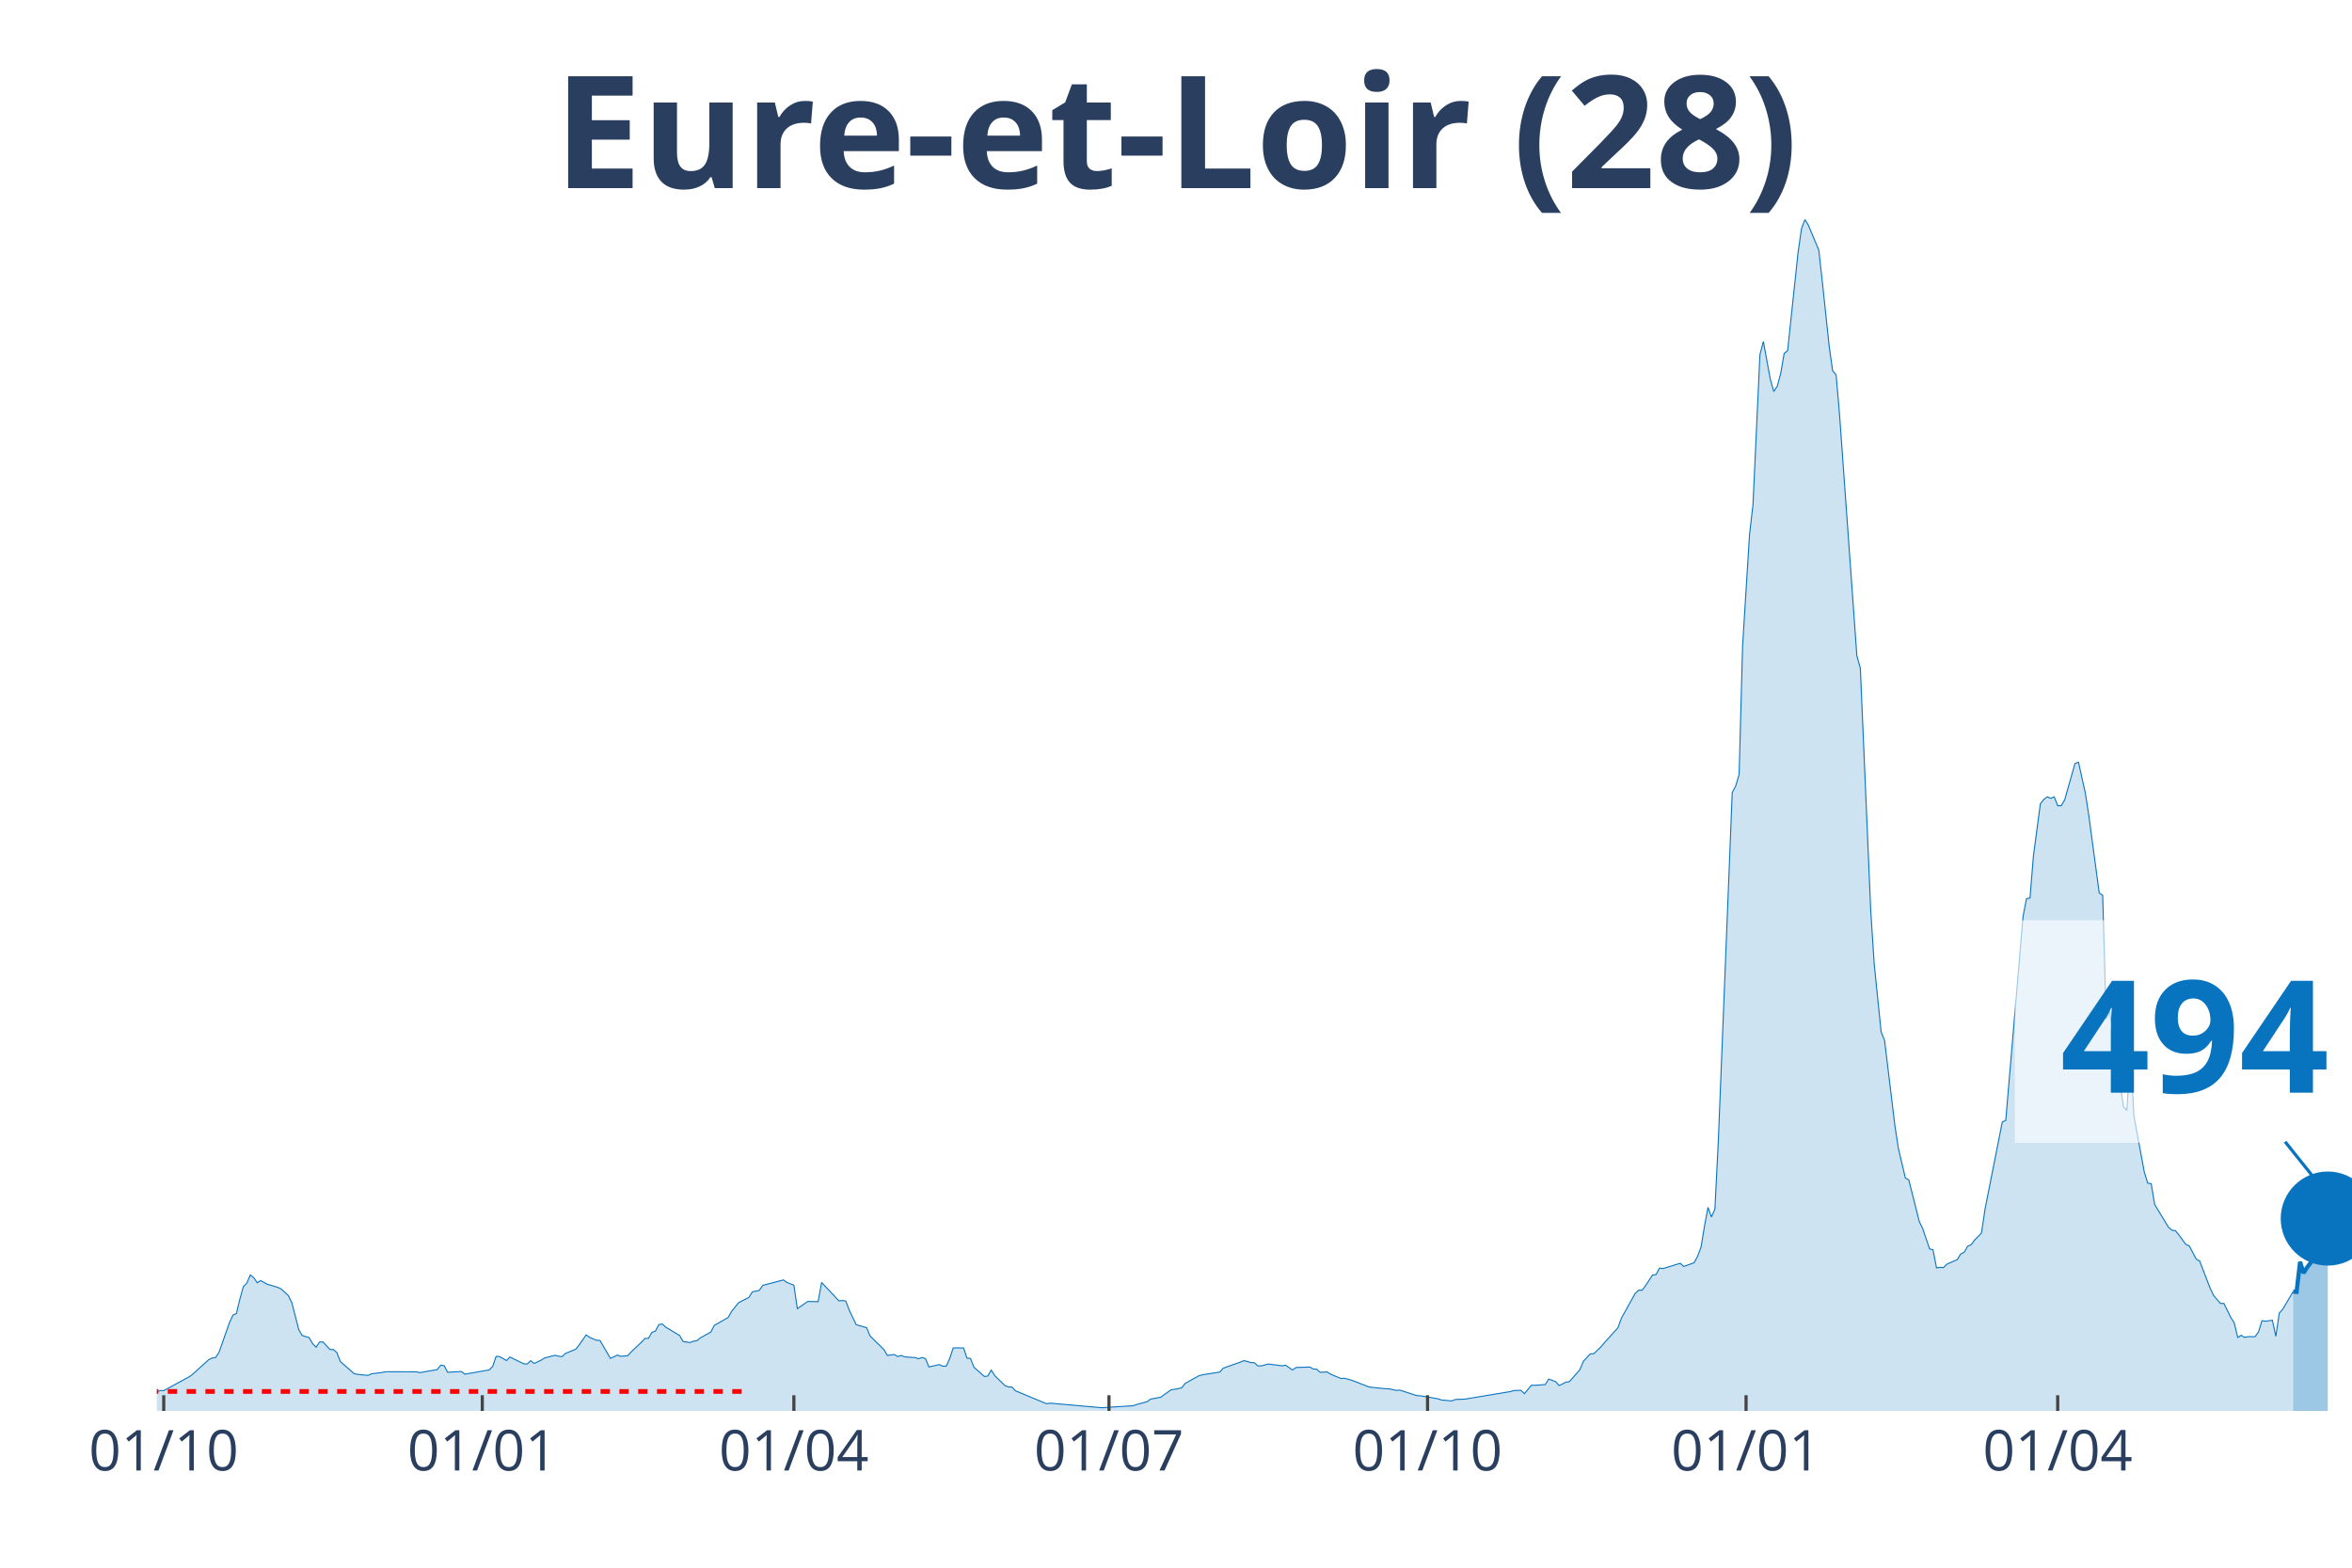
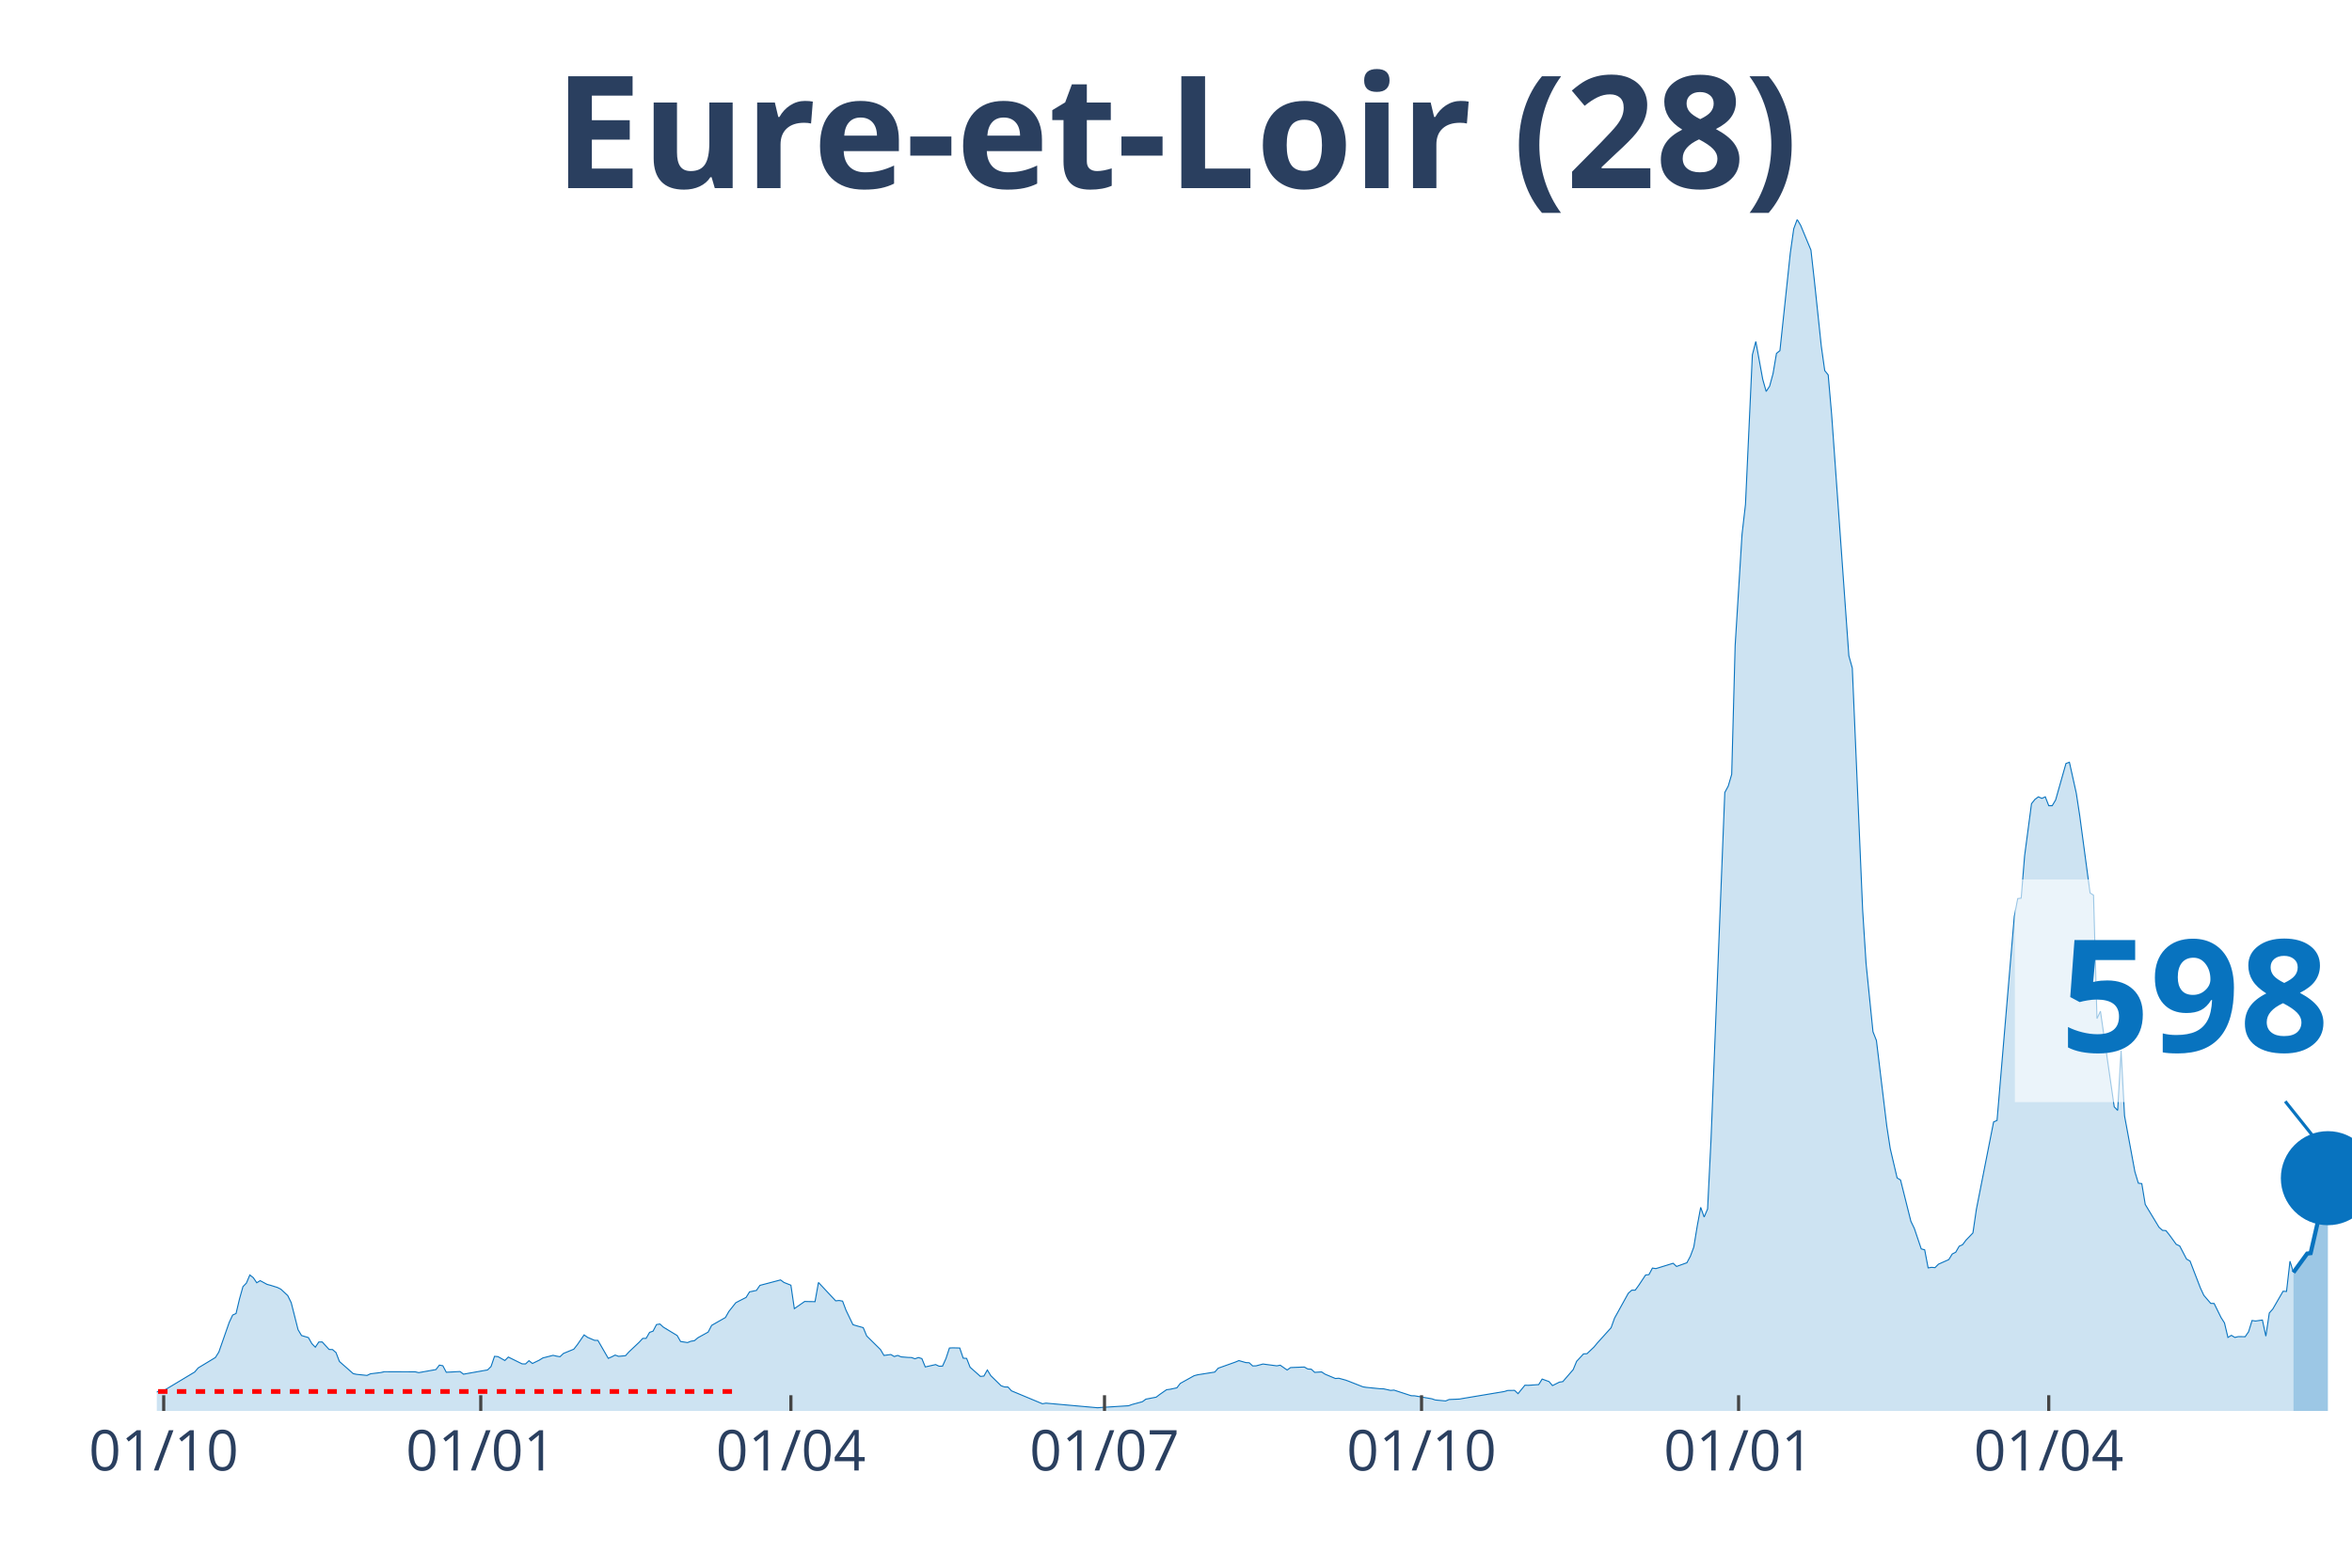
<svg xmlns="http://www.w3.org/2000/svg" class="main-svg" width="1125" height="750" style="" viewBox="0 0 750 500">
  <rect x="0" y="0" width="750" height="500" style="fill: rgb(0, 0, 0); fill-opacity: 0;" />
-   <defs id="defs-50f00b">
+   <defs id="defs-d5e495">
    <g class="clips">
-       <clipPath id="clip50f00bxyplot" class="plotclip">
+       <clipPath id="clipd5e495xyplot" class="plotclip">
        <rect width="700" height="380" />
      </clipPath>
-       <clipPath class="axesclip" id="clip50f00bx">
+       <clipPath class="axesclip" id="clipd5e495x">
        <rect x="50" y="0" width="700" height="500" />
      </clipPath>
-       <clipPath class="axesclip" id="clip50f00by">
+       <clipPath class="axesclip" id="clipd5e495y">
        <rect x="0" y="70" width="750" height="380" />
      </clipPath>
-       <clipPath class="axesclip" id="clip50f00bxy">
+       <clipPath class="axesclip" id="clipd5e495xy">
        <rect x="50" y="70" width="700" height="380" />
      </clipPath>
    </g>
    <g class="gradients" />
  </defs>
  <g class="bglayer">
    <rect class="bg" x="50" y="70" width="700" height="380" style="fill: rgb(0, 0, 0); fill-opacity: 0; stroke-width: 0;" />
  </g>
  <g class="layer-below">
    <g class="imagelayer" />
    <g class="shapelayer" />
  </g>
  <g class="cartesianlayer">
    <g class="subplot xy">
      <g class="layer-subplot">
        <g class="shapelayer" />
        <g class="imagelayer" />
      </g>
      <g class="gridlayer">
        <g class="x">
-           <path class="xgrid crisp" transform="translate(52.21,0)" d="M0,70v380" style="stroke: rgb(255, 255, 255); stroke-opacity: 1; stroke-width: 1px;" />
-           <path class="xgrid crisp" transform="translate(153.79,0)" d="M0,70v380" style="stroke: rgb(255, 255, 255); stroke-opacity: 1; stroke-width: 1px;" />
-           <path class="xgrid crisp" transform="translate(253.15,0)" d="M0,70v380" style="stroke: rgb(255, 255, 255); stroke-opacity: 1; stroke-width: 1px;" />
-           <path class="xgrid crisp" transform="translate(353.63,0)" d="M0,70v380" style="stroke: rgb(255, 255, 255); stroke-opacity: 1; stroke-width: 1px;" />
-           <path class="xgrid crisp" transform="translate(455.21,0)" d="M0,70v380" style="stroke: rgb(255, 255, 255); stroke-opacity: 1; stroke-width: 1px;" />
-           <path class="xgrid crisp" transform="translate(556.78,0)" d="M0,70v380" style="stroke: rgb(255, 255, 255); stroke-opacity: 1; stroke-width: 1px;" />
-           <path class="xgrid crisp" transform="translate(656.15,0)" d="M0,70v380" style="stroke: rgb(255, 255, 255); stroke-opacity: 1; stroke-width: 1px;" />
+           <path class="xgrid crisp" transform="translate(52.2,0)" d="M0,70v380" style="stroke: rgb(255, 255, 255); stroke-opacity: 1; stroke-width: 1px;" />
+           <path class="xgrid crisp" transform="translate(153.3,0)" d="M0,70v380" style="stroke: rgb(255, 255, 255); stroke-opacity: 1; stroke-width: 1px;" />
+           <path class="xgrid crisp" transform="translate(252.2,0)" d="M0,70v380" style="stroke: rgb(255, 255, 255); stroke-opacity: 1; stroke-width: 1px;" />
+           <path class="xgrid crisp" transform="translate(352.2,0)" d="M0,70v380" style="stroke: rgb(255, 255, 255); stroke-opacity: 1; stroke-width: 1px;" />
+           <path class="xgrid crisp" transform="translate(453.3,0)" d="M0,70v380" style="stroke: rgb(255, 255, 255); stroke-opacity: 1; stroke-width: 1px;" />
+           <path class="xgrid crisp" transform="translate(554.4,0)" d="M0,70v380" style="stroke: rgb(255, 255, 255); stroke-opacity: 1; stroke-width: 1px;" />
+           <path class="xgrid crisp" transform="translate(653.3,0)" d="M0,70v380" style="stroke: rgb(255, 255, 255); stroke-opacity: 1; stroke-width: 1px;" />
        </g>
        <g class="y" />
      </g>
      <g class="zerolinelayer" />
      <path class="xlines-below" />
      <path class="ylines-below" />
      <g class="overlines-below" />
      <g class="xaxislayer-below" />
      <g class="yaxislayer-below" />
      <g class="overaxes-below" />
-       <g class="plot" transform="translate(50, 70)" clip-path="url('#clip50f00bxyplot')">
+       <g class="plot" transform="translate(50, 70)" clip-path="url('#clipd5e495xyplot')">
        <g class="scatterlayer mlayer">
-           <g class="trace scatter trace6d14e9" style="stroke-miterlimit: 2;">
+           <g class="trace scatter trace658413" style="stroke-miterlimit: 2;">
            <g class="fills">
              <g>
-                 <path class="js-fill" d="M681.23,380L-150.16,380L-150.16,379.13L-118.14,379.65L-117.03,379.8L-87.22,379.86L-86.12,379.88L-69.56,379.31L-68.45,379.28L-56.31,378.38L-55.21,377.89L-30.91,375.64L-29.81,375.38L-27.6,374.69L-26.5,373.36L-19.87,373.42L-18.77,374.51L-16.56,373.82L-15.46,373.85L-7.73,373.45L-6.62,373.65L-2.21,373.91L-1.1,374.4L1.1,373.5L2.21,373.53L9.94,369.32L11.04,368.65L16.56,363.66L17.67,363.11L18.77,362.97L19.87,361.23L23.19,351.79L24.29,349.43L25.39,348.93L26.5,344.29L27.6,340.36L28.71,339.23L29.81,336.64L30.91,337.5L32.02,339.12L33.12,338.45L35.33,339.64L36.44,339.93L38.64,340.62L39.75,341.17L41.96,343.22L43.06,345.47L45.27,354.1L46.37,355.95L48.58,356.61L49.68,358.55L50.79,359.67L51.89,358.03L53,358L54.1,359.21L55.21,360.4L56.31,360.43L57.41,361.38L58.52,364.24L62.93,368.11L64.04,368.34L67.35,368.68L68.45,368.16L71.77,367.76L72.87,367.5L82.81,367.53L83.91,367.79L89.43,366.81L90.54,365.39L91.64,365.59L92.74,367.67L97.16,367.44L98.26,368.28L105.99,366.92L107.1,365.82L108.2,362.59L109.31,362.68L111.51,363.92L112.62,362.82L117.03,364.99L118.14,365.02L119.24,363.98L120.35,364.87L122.56,363.8L123.66,363.11L126.97,362.27L128.08,362.53L129.18,362.71L130.28,361.67L133.6,360.31L134.7,358.92L136.91,355.75L138.01,356.53L140.22,357.48L141.32,357.51L144.64,363.23L145.74,362.76L146.85,362.19L147.95,362.59L150.16,362.39L151.26,361.18L154.57,358.06L155.68,356.87L156.78,356.85L157.89,354.94L158.99,354.56L160.09,352.46L161.2,352.28L162.3,353.29L166.72,355.95L167.82,357.86L170.03,358.2L171.14,357.77L172.24,357.6L173.34,356.67L176.66,354.85L177.76,352.72L182.18,350.21L183.28,348.27L185.49,345.5L186.59,344.92L188.8,343.8L189.91,342.03L192.11,341.57L193.22,339.96L199.84,338.22L200.95,339.03L203.15,339.9L204.26,347.38L207.57,345.09L208.68,345.12L210.88,345.15L211.99,339.03L217.51,344.89L218.61,344.78L219.72,344.98L220.82,347.9L223.03,352.49L224.13,352.83L226.34,353.44L227.44,356.09L231.86,360.43L232.97,362.3L235.17,362.01L236.28,362.65L237.38,362.3L238.49,362.76L240.69,362.94L241.8,362.97L242.9,363.37L244.01,362.97L245.11,363.31L246.21,365.97L249.53,365.22L250.63,365.74L251.74,365.71L252.84,363.28L253.94,359.93L255.05,359.88L257.26,359.93L258.36,363.17L259.46,363.25L260.57,366.06L263.88,369L264.98,368.88L266.09,366.95L267.19,368.74L270.5,371.97L271.61,372.35L272.71,372.38L273.82,373.59L283.75,377.72L284.86,377.52L301.42,378.99L302.52,378.9L311.36,378.35L312.46,377.95L315.77,377.06L316.88,376.25L320.19,375.61L321.29,374.77L323.5,373.24L324.61,373.1L326.81,372.64L327.92,371.22L332.33,368.77L333.44,368.48L338.96,367.61L340.06,366.37L345.58,364.41L346.69,363.95L348.9,364.58L350,364.64L351.1,365.65L352.21,365.62L354.42,365.04L355.52,365.19L358.83,365.62L359.94,365.42L362.15,366.95L363.25,366.17L367.67,366L368.77,366.63L369.87,366.69L370.98,367.7L373.19,367.56L374.29,368.28L377.6,369.66L378.71,369.58L380.91,370.18L382.02,370.59L386.44,372.32L387.54,372.49L391.96,372.93L393.06,372.96L395.27,373.45L396.37,373.36L401.89,375.15L403,375.18L408.52,376.13L409.62,376.51L412.93,376.82L414.04,376.36L417.35,376.22L418.45,376.02L431.7,373.82L432.81,373.48L435.02,373.45L436.12,374.49L438.33,371.8L439.43,371.83L442.74,371.6L443.85,369.84L446.06,370.65L447.16,371.92L449.37,370.82L450.47,370.65L453.79,366.83L454.89,364.18L457.1,361.81L458.2,361.75L460.41,359.67L461.51,358.35L465.93,353.47L467.03,350.41L471.45,342.47L472.56,341.49L473.66,341.49L474.76,339.98L476.97,336.66L478.08,336.52L479.18,334.44L480.28,334.61L485.8,332.91L486.91,333.92L490.22,332.74L491.32,330.69L492.43,327.74L493.53,321.02L494.64,315.07L495.74,318.16L496.85,315.59L497.95,293.53L502.37,182.75L503.47,180.7L504.57,176.95L505.68,135.92L507.89,100.47L508.99,90.91L511.2,43.16L512.3,38.92L514.51,50.96L515.62,54.85L516.72,53.18L517.82,49.17L518.93,42.7L520.03,41.83L523.34,10.74L524.45,2.97L525.55,0L526.66,1.85L529.97,9.76L531.07,19.57L533.28,40.39L534.38,48.21L535.49,49.57L536.59,62.22L542.11,139.16L543.22,143.08L546.53,220.29L547.63,237.32L549.84,259.06L550.95,261.86L554.26,289.14L555.36,296.3L557.57,305.69L558.68,306.35L561.99,319.52L563.09,321.8L565.3,328.32L566.4,328.61L567.51,334.38L568.61,334.21L569.72,334.3L570.82,333.2L574.13,331.73L575.24,329.94L576.34,329.39L577.44,327.48L578.55,326.99L579.65,325.52L581.86,323.24L582.97,315.7L588.49,287.84L589.59,287.35L595.11,222.28L596.21,216.59L597.32,216.45L598.42,202.96L600.63,186.33L601.74,184.95L602.84,184.14L603.94,184.63L605.05,184.14L606.15,186.97L607.26,186.97L608.36,185.15L611.67,173.51L612.78,173.11L614.98,183.01L616.09,190.23L619.4,214.8L620.5,215.52L621.61,254.87L622.71,252.51L627.13,283.02L628.23,284.15L629.34,265.12L630.44,285.88L633.75,303.72L634.86,307.36L635.96,307.5L637.07,314.15L641.48,321.42L642.59,322.4L643.69,322.49L644.79,323.85L647,326.88L648.11,327.37L650.32,331.58L651.42,332.19L654.73,340.76L655.84,343.13L658.04,345.7L659.15,345.73L661.36,350.21L662.46,351.94L663.56,356.56L664.67,355.89L665.77,356.56L666.88,356.3L669.09,356.33L670.19,354.8L671.29,351.22L672.4,351.39L674.61,351.07L675.71,356.21L676.81,348.82L677.92,347.55L681.23,341.95" style="fill: rgb(8, 115, 191); fill-opacity: 0.2; stroke-width: 0;" />
+                 <path class="js-fill" d="M681.32,380L-149.45,380L-149.45,379.13L-117.58,379.65L-116.48,379.8L-86.81,379.86L-85.71,379.88L-69.23,379.31L-68.13,379.28L-56.04,378.38L-54.95,377.89L-30.77,375.64L-29.67,375.38L-27.47,374.69L-26.37,373.36L-19.78,373.42L-18.68,374.51L-16.48,373.82L-15.38,373.85L-7.69,373.45L-6.59,373.65L-2.2,373.91L-1.1,374.4L1.1,373.5L2.2,373.53L12.09,367.59L13.19,366.29L18.68,362.97L19.78,361.23L23.08,351.79L24.18,349.43L25.27,348.93L26.37,344.29L27.47,340.36L28.57,339.23L29.67,336.64L30.77,337.5L31.87,339.12L32.97,338.45L35.16,339.64L36.26,339.93L38.46,340.62L39.56,341.17L41.76,343.22L42.86,345.47L45.05,354.1L46.15,355.95L48.35,356.61L49.45,358.55L50.55,359.67L51.65,358.03L52.75,358L53.85,359.21L54.95,360.4L56.04,360.43L57.14,361.38L58.24,364.24L62.64,368.11L63.74,368.34L67.03,368.68L68.13,368.16L71.43,367.76L72.53,367.5L82.42,367.53L83.52,367.79L89.01,366.81L90.11,365.39L91.21,365.59L92.31,367.67L96.7,367.44L97.8,368.28L105.49,366.92L106.59,365.82L107.69,362.59L108.79,362.68L110.99,363.92L112.09,362.82L116.48,364.99L117.58,365.02L118.68,363.98L119.78,364.87L121.98,363.8L123.08,363.11L126.37,362.27L127.47,362.53L128.57,362.71L129.67,361.67L132.97,360.31L134.07,358.92L136.26,355.75L137.36,356.53L139.56,357.48L140.66,357.51L143.96,363.23L145.05,362.76L146.15,362.19L147.25,362.59L149.45,362.39L150.55,361.18L153.85,358.06L154.95,356.87L156.04,356.85L157.14,354.94L158.24,354.56L159.34,352.46L160.44,352.28L161.54,353.29L165.93,355.95L167.03,357.86L169.23,358.2L170.33,357.77L171.43,357.6L172.53,356.67L175.82,354.85L176.92,352.72L181.32,350.21L182.42,348.27L184.62,345.5L185.71,344.92L187.91,343.8L189.01,342.03L191.21,341.57L192.31,339.96L198.9,338.22L200,339.03L202.2,339.9L203.3,347.38L206.59,345.09L207.69,345.12L209.89,345.15L210.99,339.03L216.48,344.89L217.58,344.78L218.68,344.98L219.78,347.9L221.98,352.49L223.08,352.83L225.27,353.44L226.37,356.09L230.77,360.43L231.87,362.3L234.07,362.01L235.16,362.65L236.26,362.3L237.36,362.76L239.56,362.94L240.66,362.97L241.76,363.37L242.86,362.97L243.96,363.31L245.05,365.97L248.35,365.22L249.45,365.74L250.55,365.71L251.65,363.28L252.75,359.93L253.85,359.88L256.04,359.93L257.14,363.17L258.24,363.25L259.34,366.06L262.64,369L263.74,368.88L264.84,366.95L265.93,368.74L269.23,371.97L270.33,372.35L271.43,372.38L272.53,373.59L282.42,377.72L283.52,377.52L300,378.99L301.1,378.9L309.89,378.35L310.99,377.95L314.29,377.06L315.38,376.25L318.68,375.61L319.78,374.77L321.98,373.24L323.08,373.1L325.27,372.64L326.37,371.22L330.77,368.77L331.87,368.48L337.36,367.61L338.46,366.37L343.96,364.41L345.05,363.95L347.25,364.58L348.35,364.64L349.45,365.65L350.55,365.62L352.75,365.04L353.85,365.19L357.14,365.62L358.24,365.42L360.44,366.95L361.54,366.17L365.93,366L367.03,366.63L368.13,366.69L369.23,367.7L371.43,367.56L372.53,368.28L375.82,369.66L376.92,369.58L379.12,370.18L380.22,370.59L384.62,372.32L385.71,372.49L390.11,372.93L391.21,372.96L393.41,373.45L394.51,373.36L400,375.15L401.1,375.18L406.59,376.13L407.69,376.51L410.99,376.82L412.09,376.36L415.38,376.22L416.48,376.02L429.67,373.82L430.77,373.48L432.97,373.45L434.07,374.49L436.26,371.8L437.36,371.83L440.66,371.6L441.76,369.84L443.96,370.65L445.05,371.92L447.25,370.82L448.35,370.65L451.65,366.83L452.75,364.18L454.95,361.81L456.04,361.75L458.24,359.67L459.34,358.35L463.74,353.47L464.84,350.41L469.23,342.47L470.33,341.49L471.43,341.49L472.53,339.98L474.73,336.66L475.82,336.52L476.92,334.44L478.02,334.61L483.52,332.91L484.62,333.92L487.91,332.74L489.01,330.69L490.11,327.74L491.21,321.02L492.31,315.07L493.41,318.16L494.51,315.59L495.6,293.53L500,182.75L501.1,180.7L502.2,176.95L503.3,135.92L505.49,100.47L506.59,90.91L508.79,43.16L509.89,38.92L512.09,50.96L513.19,54.85L514.29,53.18L515.38,49.17L516.48,42.7L517.58,41.83L520.88,10.74L521.98,2.97L523.08,0L524.18,1.85L527.47,9.76L528.57,19.57L530.77,40.39L531.87,48.21L532.97,49.57L534.07,62.22L539.56,139.16L540.66,143.08L543.96,220.29L545.05,237.32L547.25,259.06L548.35,261.86L551.65,289.14L552.75,296.3L554.95,305.69L556.04,306.35L559.34,319.52L560.44,321.8L562.64,328.32L563.74,328.61L564.84,334.38L565.93,334.21L567.03,334.3L568.13,333.2L571.43,331.73L572.53,329.94L573.63,329.39L574.73,327.48L575.82,326.99L576.92,325.52L579.12,323.24L580.22,315.7L585.71,287.84L586.81,287.35L592.31,222.28L593.41,216.59L594.51,216.45L595.6,202.96L597.8,186.33L598.9,184.95L600,184.14L601.1,184.63L602.2,184.14L603.3,186.97L604.4,186.97L605.49,185.15L608.79,173.51L609.89,173.11L612.09,183.01L613.19,190.23L616.48,214.8L617.58,215.52L618.68,254.87L619.78,252.51L624.18,283.02L625.27,284.15L626.37,265.12L627.47,285.88L630.77,303.72L631.87,307.36L632.97,307.5L634.07,314.15L638.46,321.42L639.56,322.4L640.66,322.49L641.76,323.85L643.96,326.88L645.05,327.37L647.25,331.58L648.35,332.19L651.65,340.76L652.75,343.13L654.95,345.7L656.04,345.73L658.24,350.21L659.34,351.94L660.44,356.56L661.54,355.89L662.64,356.56L663.74,356.3L665.93,356.33L667.03,354.74L668.13,351.16L669.23,351.33L671.43,351.01L672.53,356.15L673.63,348.76L674.73,347.52L678.02,341.83L679.12,341.89L680.22,332.25L681.32,335.83" style="fill: rgb(8, 115, 191); fill-opacity: 0.2; stroke-width: 0;" />
              </g>
            </g>
            <g class="errorbars" />
            <g class="lines">
-               <path class="js-line" d="M-150.16,379.13L-118.14,379.65L-117.03,379.8L-87.22,379.86L-86.12,379.88L-69.56,379.31L-68.45,379.28L-56.31,378.38L-55.21,377.89L-30.91,375.64L-29.81,375.38L-27.6,374.69L-26.5,373.36L-19.87,373.42L-18.77,374.51L-16.56,373.82L-15.46,373.85L-7.73,373.45L-6.62,373.65L-2.21,373.91L-1.1,374.4L1.1,373.5L2.21,373.53L9.94,369.32L11.04,368.65L16.56,363.66L17.67,363.11L18.77,362.97L19.87,361.23L23.19,351.79L24.29,349.43L25.39,348.93L26.5,344.29L27.6,340.36L28.71,339.23L29.81,336.64L30.91,337.5L32.02,339.12L33.12,338.45L35.33,339.64L36.44,339.93L38.64,340.62L39.75,341.17L41.96,343.22L43.06,345.47L45.27,354.1L46.37,355.95L48.58,356.61L49.68,358.55L50.79,359.67L51.89,358.03L53,358L54.1,359.21L55.21,360.4L56.31,360.43L57.41,361.38L58.52,364.24L62.93,368.11L64.04,368.34L67.35,368.68L68.45,368.16L71.77,367.76L72.87,367.5L82.81,367.53L83.91,367.79L89.43,366.81L90.54,365.39L91.64,365.59L92.74,367.67L97.16,367.44L98.26,368.28L105.99,366.92L107.1,365.82L108.2,362.59L109.31,362.68L111.51,363.92L112.62,362.82L117.03,364.99L118.14,365.02L119.24,363.98L120.35,364.87L122.56,363.8L123.66,363.11L126.97,362.27L128.08,362.53L129.18,362.71L130.28,361.67L133.6,360.31L134.7,358.92L136.91,355.75L138.01,356.53L140.22,357.48L141.32,357.51L144.64,363.23L145.74,362.76L146.85,362.19L147.95,362.59L150.16,362.39L151.26,361.18L154.57,358.06L155.68,356.87L156.78,356.85L157.89,354.94L158.99,354.56L160.09,352.46L161.2,352.28L162.3,353.29L166.72,355.95L167.82,357.86L170.03,358.2L171.14,357.77L172.24,357.6L173.34,356.67L176.66,354.85L177.76,352.72L182.18,350.21L183.28,348.27L185.49,345.5L186.59,344.92L188.8,343.8L189.91,342.03L192.11,341.57L193.22,339.96L199.84,338.22L200.95,339.03L203.15,339.9L204.26,347.38L207.57,345.09L208.68,345.12L210.88,345.15L211.99,339.03L217.51,344.89L218.61,344.78L219.72,344.98L220.82,347.9L223.03,352.49L224.13,352.83L226.34,353.44L227.44,356.09L231.86,360.43L232.97,362.3L235.17,362.01L236.28,362.65L237.38,362.3L238.49,362.76L240.69,362.94L241.8,362.97L242.9,363.37L244.01,362.97L245.11,363.31L246.21,365.97L249.53,365.22L250.63,365.74L251.74,365.71L252.84,363.28L253.94,359.93L255.05,359.88L257.26,359.93L258.36,363.17L259.46,363.25L260.57,366.06L263.88,369L264.98,368.88L266.09,366.95L267.19,368.74L270.5,371.97L271.61,372.35L272.71,372.38L273.82,373.59L283.75,377.72L284.86,377.52L301.42,378.99L302.52,378.9L311.36,378.35L312.46,377.95L315.77,377.06L316.88,376.25L320.19,375.61L321.29,374.77L323.5,373.24L324.61,373.1L326.81,372.64L327.92,371.22L332.33,368.77L333.44,368.48L338.96,367.61L340.06,366.37L345.58,364.41L346.69,363.95L348.9,364.58L350,364.64L351.1,365.65L352.21,365.62L354.42,365.04L355.52,365.19L358.83,365.62L359.94,365.42L362.15,366.95L363.25,366.17L367.67,366L368.77,366.63L369.87,366.69L370.98,367.7L373.19,367.56L374.29,368.28L377.6,369.66L378.71,369.58L380.91,370.18L382.02,370.59L386.44,372.32L387.54,372.49L391.96,372.93L393.06,372.96L395.27,373.45L396.37,373.36L401.89,375.15L403,375.18L408.52,376.13L409.62,376.51L412.93,376.82L414.04,376.36L417.35,376.22L418.45,376.02L431.7,373.82L432.81,373.48L435.02,373.45L436.12,374.49L438.33,371.8L439.43,371.83L442.74,371.6L443.85,369.84L446.06,370.65L447.16,371.92L449.37,370.82L450.47,370.65L453.79,366.83L454.89,364.18L457.1,361.81L458.2,361.75L460.41,359.67L461.51,358.35L465.93,353.47L467.03,350.41L471.45,342.47L472.56,341.49L473.66,341.49L474.76,339.98L476.97,336.66L478.08,336.52L479.18,334.44L480.28,334.61L485.8,332.91L486.91,333.92L490.22,332.74L491.32,330.69L492.43,327.74L493.53,321.02L494.64,315.07L495.74,318.16L496.85,315.59L497.95,293.53L502.37,182.75L503.47,180.7L504.57,176.95L505.68,135.92L507.89,100.47L508.99,90.91L511.2,43.16L512.3,38.92L514.51,50.96L515.62,54.85L516.72,53.18L517.82,49.17L518.93,42.7L520.03,41.83L523.34,10.74L524.45,2.97L525.55,0L526.66,1.85L529.97,9.76L531.07,19.57L533.28,40.39L534.38,48.21L535.49,49.57L536.59,62.22L542.11,139.16L543.22,143.08L546.53,220.29L547.63,237.32L549.84,259.06L550.95,261.86L554.26,289.14L555.36,296.3L557.57,305.69L558.68,306.35L561.99,319.52L563.09,321.8L565.3,328.32L566.4,328.61L567.51,334.38L568.61,334.21L569.72,334.3L570.82,333.2L574.13,331.73L575.24,329.94L576.34,329.39L577.44,327.48L578.55,326.99L579.65,325.52L581.86,323.24L582.97,315.7L588.49,287.84L589.59,287.35L595.11,222.28L596.21,216.59L597.32,216.45L598.42,202.96L600.63,186.33L601.74,184.95L602.84,184.14L603.94,184.63L605.05,184.14L606.15,186.97L607.26,186.97L608.36,185.15L611.67,173.51L612.78,173.11L614.98,183.01L616.09,190.23L619.4,214.8L620.5,215.52L621.61,254.87L622.71,252.51L627.13,283.02L628.23,284.15L629.34,265.12L630.44,285.88L633.75,303.72L634.86,307.36L635.96,307.5L637.07,314.15L641.48,321.42L642.59,322.4L643.69,322.49L644.79,323.85L647,326.88L648.11,327.37L650.32,331.58L651.42,332.19L654.73,340.76L655.84,343.13L658.04,345.7L659.15,345.73L661.36,350.21L662.46,351.94L663.56,356.56L664.67,355.89L665.77,356.56L666.88,356.3L669.09,356.33L670.19,354.8L671.29,351.22L672.4,351.39L674.61,351.07L675.71,356.21L676.81,348.82L677.92,347.55L681.23,341.95" style="vector-effect: non-scaling-stroke; fill: none; stroke: rgb(8, 115, 191); stroke-opacity: 1; stroke-width: 0.5px; opacity: 1;" />
+               <path class="js-line" d="M-149.45,379.13L-117.58,379.65L-116.48,379.8L-86.81,379.86L-85.71,379.88L-69.23,379.31L-68.13,379.28L-56.04,378.38L-54.95,377.89L-30.77,375.64L-29.67,375.38L-27.47,374.69L-26.37,373.36L-19.78,373.42L-18.68,374.51L-16.48,373.82L-15.38,373.85L-7.69,373.45L-6.59,373.65L-2.2,373.91L-1.1,374.4L1.1,373.5L2.2,373.53L12.09,367.59L13.19,366.29L18.68,362.97L19.78,361.23L23.08,351.79L24.18,349.43L25.27,348.93L26.37,344.29L27.47,340.36L28.57,339.23L29.67,336.64L30.77,337.5L31.87,339.12L32.97,338.45L35.16,339.64L36.26,339.93L38.46,340.62L39.56,341.17L41.76,343.22L42.86,345.47L45.05,354.1L46.15,355.95L48.35,356.61L49.45,358.55L50.55,359.67L51.65,358.03L52.75,358L53.85,359.21L54.95,360.4L56.04,360.43L57.14,361.38L58.24,364.24L62.64,368.11L63.74,368.34L67.03,368.68L68.13,368.16L71.43,367.76L72.53,367.5L82.42,367.53L83.52,367.79L89.01,366.81L90.11,365.39L91.21,365.59L92.31,367.67L96.7,367.44L97.8,368.28L105.49,366.92L106.59,365.82L107.69,362.59L108.79,362.68L110.99,363.92L112.09,362.82L116.48,364.99L117.58,365.02L118.68,363.98L119.78,364.87L121.98,363.8L123.08,363.11L126.37,362.27L127.47,362.53L128.57,362.71L129.67,361.67L132.97,360.31L134.07,358.92L136.26,355.75L137.36,356.53L139.56,357.48L140.66,357.51L143.96,363.23L145.05,362.76L146.15,362.19L147.25,362.59L149.45,362.39L150.55,361.18L153.85,358.06L154.95,356.87L156.04,356.85L157.14,354.94L158.24,354.56L159.34,352.46L160.44,352.28L161.54,353.29L165.93,355.95L167.03,357.86L169.23,358.2L170.33,357.77L171.43,357.6L172.53,356.67L175.82,354.85L176.92,352.72L181.32,350.21L182.42,348.27L184.62,345.5L185.71,344.92L187.91,343.8L189.01,342.03L191.21,341.57L192.31,339.96L198.9,338.22L200,339.03L202.2,339.9L203.3,347.38L206.59,345.09L207.69,345.12L209.89,345.15L210.99,339.03L216.48,344.89L217.58,344.78L218.68,344.98L219.78,347.9L221.98,352.49L223.08,352.83L225.27,353.44L226.37,356.09L230.77,360.43L231.87,362.3L234.07,362.01L235.16,362.65L236.26,362.3L237.36,362.76L239.56,362.94L240.66,362.97L241.76,363.37L242.86,362.97L243.96,363.31L245.05,365.97L248.35,365.22L249.45,365.74L250.55,365.71L251.65,363.28L252.75,359.93L253.85,359.88L256.04,359.93L257.14,363.17L258.24,363.25L259.34,366.06L262.64,369L263.74,368.88L264.84,366.95L265.93,368.74L269.23,371.97L270.33,372.35L271.43,372.38L272.53,373.59L282.42,377.72L283.52,377.52L300,378.99L301.1,378.9L309.89,378.35L310.99,377.95L314.29,377.06L315.38,376.25L318.68,375.61L319.78,374.77L321.98,373.24L323.08,373.1L325.27,372.64L326.37,371.22L330.77,368.77L331.87,368.48L337.36,367.61L338.46,366.37L343.96,364.41L345.05,363.95L347.25,364.58L348.35,364.64L349.45,365.65L350.55,365.62L352.75,365.04L353.85,365.19L357.14,365.62L358.24,365.42L360.44,366.95L361.54,366.17L365.93,366L367.03,366.63L368.13,366.69L369.23,367.7L371.43,367.56L372.53,368.28L375.82,369.66L376.92,369.58L379.12,370.18L380.22,370.59L384.62,372.32L385.71,372.49L390.11,372.93L391.21,372.96L393.41,373.45L394.51,373.36L400,375.15L401.1,375.18L406.59,376.13L407.69,376.51L410.99,376.82L412.09,376.36L415.38,376.22L416.48,376.02L429.67,373.82L430.77,373.48L432.97,373.45L434.07,374.49L436.26,371.8L437.36,371.83L440.66,371.6L441.76,369.84L443.96,370.65L445.05,371.92L447.25,370.82L448.35,370.65L451.65,366.83L452.75,364.18L454.95,361.81L456.04,361.75L458.24,359.67L459.34,358.35L463.74,353.47L464.84,350.41L469.23,342.47L470.33,341.49L471.43,341.49L472.53,339.98L474.73,336.66L475.82,336.52L476.92,334.44L478.02,334.61L483.52,332.91L484.62,333.92L487.91,332.74L489.01,330.69L490.11,327.74L491.21,321.02L492.31,315.07L493.41,318.16L494.51,315.59L495.6,293.53L500,182.75L501.1,180.7L502.2,176.95L503.3,135.92L505.49,100.47L506.59,90.91L508.79,43.16L509.89,38.92L512.09,50.96L513.19,54.85L514.29,53.18L515.38,49.17L516.48,42.7L517.58,41.83L520.88,10.74L521.98,2.97L523.08,0L524.18,1.85L527.47,9.76L528.57,19.57L530.77,40.39L531.87,48.21L532.97,49.57L534.07,62.22L539.56,139.16L540.66,143.08L543.96,220.29L545.05,237.32L547.25,259.06L548.35,261.86L551.65,289.14L552.75,296.3L554.95,305.69L556.04,306.35L559.34,319.52L560.44,321.8L562.64,328.32L563.74,328.61L564.84,334.38L565.93,334.21L567.03,334.3L568.13,333.2L571.43,331.73L572.53,329.94L573.63,329.39L574.73,327.48L575.82,326.99L576.92,325.52L579.12,323.24L580.22,315.7L585.71,287.84L586.81,287.35L592.31,222.28L593.41,216.59L594.51,216.45L595.6,202.96L597.8,186.33L598.9,184.95L600,184.14L601.1,184.63L602.2,184.14L603.3,186.97L604.4,186.97L605.49,185.15L608.79,173.51L609.89,173.11L612.09,183.01L613.19,190.23L616.48,214.8L617.58,215.52L618.68,254.87L619.78,252.51L624.18,283.02L625.27,284.15L626.37,265.12L627.47,285.88L630.77,303.72L631.87,307.36L632.97,307.5L634.07,314.15L638.46,321.42L639.56,322.4L640.66,322.49L641.76,323.85L643.96,326.88L645.05,327.37L647.25,331.58L648.35,332.19L651.65,340.76L652.75,343.13L654.95,345.7L656.04,345.73L658.24,350.21L659.34,351.94L660.44,356.56L661.54,355.89L662.64,356.56L663.74,356.3L665.93,356.33L667.03,354.74L668.13,351.16L669.23,351.33L671.43,351.01L672.53,356.15L673.63,348.76L674.73,347.52L678.02,341.83L679.12,341.89L680.22,332.25L681.32,335.83" style="vector-effect: non-scaling-stroke; fill: none; stroke: rgb(8, 115, 191); stroke-opacity: 1; stroke-width: 0.5px; opacity: 1;" />
            </g>
            <g class="points" />
            <g class="text" />
          </g>
-           <g class="trace scatter trace7d4efe" style="stroke-miterlimit: 2;">
+           <g class="trace scatter traceb26e9c" style="stroke-miterlimit: 2;">
            <g class="fills">
              <g>
-                 <path class="js-fill" d="M692.27,380L681.23,380L681.23,341.95L682.33,342.03L683.44,332.45L684.54,336.03L685.65,334.27L688.96,330L690.06,329.85L692.27,318.65" style="fill: rgb(8, 115, 191); fill-opacity: 0.4; stroke-width: 0;" />
+                 <path class="js-fill" d="M692.31,380L681.32,380L681.32,335.83L685.71,329.82L686.81,329.68L692.31,305.77" style="fill: rgb(8, 115, 191); fill-opacity: 0.4; stroke-width: 0;" />
              </g>
            </g>
            <g class="errorbars" />
            <g class="lines">
-               <path class="js-line" d="M681.23,341.95L682.33,342.03L683.44,332.45L684.54,336.03L685.65,334.27L688.96,330L690.06,329.85L692.27,318.65" style="vector-effect: non-scaling-stroke; fill: none; stroke: rgb(8, 115, 191); stroke-opacity: 1; stroke-width: 2px; opacity: 1;" />
+               <path class="js-line" d="M681.32,335.83L685.71,329.82L686.81,329.68L692.31,305.77" style="vector-effect: non-scaling-stroke; fill: none; stroke: rgb(8, 115, 191); stroke-opacity: 1; stroke-width: 2px; opacity: 1;" />
            </g>
            <g class="points" />
            <g class="text" />
          </g>
-           <g class="trace scatter trace943225" style="stroke-miterlimit: 2; opacity: 1;">
+           <g class="trace scatter trace5a51d3" style="stroke-miterlimit: 2; opacity: 1;">
            <g class="fills" />
            <g class="errorbars" />
            <g class="lines" />
            <g class="points">
-               <path class="point" transform="translate(692.27,318.65)" d="M15,0A15,15 0 1,1 0,-15A15,15 0 0,1 15,0Z" style="opacity: 1; stroke-width: 0px; fill: rgb(8, 115, 191); fill-opacity: 1;" />
+               <path class="point" transform="translate(692.31,305.77)" d="M15,0A15,15 0 1,1 0,-15A15,15 0 0,1 15,0Z" style="opacity: 1; stroke-width: 0px; fill: rgb(8, 115, 191); fill-opacity: 1;" />
            </g>
            <g class="text" />
          </g>
        </g>
      </g>
      <g class="overplot" />
      <path class="xlines-above crisp" style="fill: none; stroke-width: 1px; stroke: rgb(0, 0, 0); stroke-opacity: 0;" d="" />
      <path class="ylines-above crisp" style="fill: none;" d="M0,0" />
      <g class="overlines-above" />
      <g class="xaxislayer-above">
-         <path class="xtick ticks crisp" d="M0,450v-5" transform="translate(52.21,0)" style="stroke: rgb(68, 68, 68); stroke-opacity: 1; stroke-width: 1px;" />
-         <path class="xtick ticks crisp" d="M0,450v-5" transform="translate(153.79,0)" style="stroke: rgb(68, 68, 68); stroke-opacity: 1; stroke-width: 1px;" />
-         <path class="xtick ticks crisp" d="M0,450v-5" transform="translate(253.15,0)" style="stroke: rgb(68, 68, 68); stroke-opacity: 1; stroke-width: 1px;" />
-         <path class="xtick ticks crisp" d="M0,450v-5" transform="translate(353.63,0)" style="stroke: rgb(68, 68, 68); stroke-opacity: 1; stroke-width: 1px;" />
-         <path class="xtick ticks crisp" d="M0,450v-5" transform="translate(455.21,0)" style="stroke: rgb(68, 68, 68); stroke-opacity: 1; stroke-width: 1px;" />
-         <path class="xtick ticks crisp" d="M0,450v-5" transform="translate(556.78,0)" style="stroke: rgb(68, 68, 68); stroke-opacity: 1; stroke-width: 1px;" />
-         <path class="xtick ticks crisp" d="M0,450v-5" transform="translate(656.15,0)" style="stroke: rgb(68, 68, 68); stroke-opacity: 1; stroke-width: 1px;" />
+         <path class="xtick ticks crisp" d="M0,450v-5" transform="translate(52.2,0)" style="stroke: rgb(68, 68, 68); stroke-opacity: 1; stroke-width: 1px;" />
+         <path class="xtick ticks crisp" d="M0,450v-5" transform="translate(153.3,0)" style="stroke: rgb(68, 68, 68); stroke-opacity: 1; stroke-width: 1px;" />
+         <path class="xtick ticks crisp" d="M0,450v-5" transform="translate(252.2,0)" style="stroke: rgb(68, 68, 68); stroke-opacity: 1; stroke-width: 1px;" />
+         <path class="xtick ticks crisp" d="M0,450v-5" transform="translate(352.2,0)" style="stroke: rgb(68, 68, 68); stroke-opacity: 1; stroke-width: 1px;" />
+         <path class="xtick ticks crisp" d="M0,450v-5" transform="translate(453.3,0)" style="stroke: rgb(68, 68, 68); stroke-opacity: 1; stroke-width: 1px;" />
+         <path class="xtick ticks crisp" d="M0,450v-5" transform="translate(554.4,0)" style="stroke: rgb(68, 68, 68); stroke-opacity: 1; stroke-width: 1px;" />
+         <path class="xtick ticks crisp" d="M0,450v-5" transform="translate(653.3,0)" style="stroke: rgb(68, 68, 68); stroke-opacity: 1; stroke-width: 1px;" />
        <g class="xtick">
-           <text text-anchor="middle" x="0" y="469" transform="translate(52.21,0)" style="font-family: 'Open Sans', verdana, arial, sans-serif; font-size: 18px; fill: rgb(42, 63, 95); fill-opacity: 1; white-space: pre;">01/10</text>
+           <text text-anchor="middle" x="0" y="469" transform="translate(52.2,0)" style="font-family: 'Open Sans', verdana, arial, sans-serif; font-size: 18px; fill: rgb(42, 63, 95); fill-opacity: 1; white-space: pre;">01/10</text>
        </g>
        <g class="xtick">
-           <text text-anchor="middle" x="0" y="469" transform="translate(153.79,0)" style="font-family: 'Open Sans', verdana, arial, sans-serif; font-size: 18px; fill: rgb(42, 63, 95); fill-opacity: 1; white-space: pre;">01/01</text>
+           <text text-anchor="middle" x="0" y="469" transform="translate(153.3,0)" style="font-family: 'Open Sans', verdana, arial, sans-serif; font-size: 18px; fill: rgb(42, 63, 95); fill-opacity: 1; white-space: pre;">01/01</text>
        </g>
        <g class="xtick">
-           <text text-anchor="middle" x="0" y="469" transform="translate(253.15,0)" style="font-family: 'Open Sans', verdana, arial, sans-serif; font-size: 18px; fill: rgb(42, 63, 95); fill-opacity: 1; white-space: pre;">01/04</text>
+           <text text-anchor="middle" x="0" y="469" transform="translate(252.2,0)" style="font-family: 'Open Sans', verdana, arial, sans-serif; font-size: 18px; fill: rgb(42, 63, 95); fill-opacity: 1; white-space: pre;">01/04</text>
        </g>
        <g class="xtick">
-           <text text-anchor="middle" x="0" y="469" transform="translate(353.63,0)" style="font-family: 'Open Sans', verdana, arial, sans-serif; font-size: 18px; fill: rgb(42, 63, 95); fill-opacity: 1; white-space: pre;">01/07</text>
+           <text text-anchor="middle" x="0" y="469" transform="translate(352.2,0)" style="font-family: 'Open Sans', verdana, arial, sans-serif; font-size: 18px; fill: rgb(42, 63, 95); fill-opacity: 1; white-space: pre;">01/07</text>
        </g>
        <g class="xtick">
-           <text text-anchor="middle" x="0" y="469" transform="translate(455.21,0)" style="font-family: 'Open Sans', verdana, arial, sans-serif; font-size: 18px; fill: rgb(42, 63, 95); fill-opacity: 1; white-space: pre;">01/10</text>
+           <text text-anchor="middle" x="0" y="469" transform="translate(453.3,0)" style="font-family: 'Open Sans', verdana, arial, sans-serif; font-size: 18px; fill: rgb(42, 63, 95); fill-opacity: 1; white-space: pre;">01/10</text>
        </g>
        <g class="xtick">
-           <text text-anchor="middle" x="0" y="469" transform="translate(556.78,0)" style="font-family: 'Open Sans', verdana, arial, sans-serif; font-size: 18px; fill: rgb(42, 63, 95); fill-opacity: 1; white-space: pre;">01/01</text>
+           <text text-anchor="middle" x="0" y="469" transform="translate(554.4,0)" style="font-family: 'Open Sans', verdana, arial, sans-serif; font-size: 18px; fill: rgb(42, 63, 95); fill-opacity: 1; white-space: pre;">01/01</text>
        </g>
        <g class="xtick">
-           <text text-anchor="middle" x="0" y="469" transform="translate(656.15,0)" style="font-family: 'Open Sans', verdana, arial, sans-serif; font-size: 18px; fill: rgb(42, 63, 95); fill-opacity: 1; white-space: pre;">01/04</text>
+           <text text-anchor="middle" x="0" y="469" transform="translate(653.3,0)" style="font-family: 'Open Sans', verdana, arial, sans-serif; font-size: 18px; fill: rgb(42, 63, 95); fill-opacity: 1; white-space: pre;">01/04</text>
        </g>
      </g>
      <g class="yaxislayer-above" />
      <g class="overaxes-above" />
    </g>
  </g>
  <g class="polarlayer" />
  <g class="ternarylayer" />
  <g class="geolayer" />
  <g class="funnelarealayer" />
  <g class="pielayer" />
  <g class="treemaplayer" />
  <g class="sunburstlayer" />
  <g class="glimages" />
-   <defs id="topdefs-50f00b">
+   <defs id="topdefs-d5e495">
    <g class="clips" />
  </defs>
  <g class="layer-above">
    <g class="imagelayer" />
    <g class="shapelayer">
-       <path data-index="0" fill-rule="evenodd" d="M-570.5,443.8L236.59,443.8" clip-path="url('#clip50f00bxy')" style="opacity: 1; stroke: rgb(255, 0, 0); stroke-opacity: 1; fill: rgb(0, 0, 0); fill-opacity: 0; stroke-dasharray: 3px, 3px; stroke-width: 1.5px;" />
+       <path data-index="0" fill-rule="evenodd" d="M-567.58,443.8L235.71,443.8" clip-path="url('#clipd5e495xy')" style="opacity: 1; stroke: rgb(255, 0, 0); stroke-opacity: 1; fill: rgb(0, 0, 0); fill-opacity: 0; stroke-dasharray: 3px, 3px; stroke-width: 1.5px;" />
    </g>
  </g>
  <g class="infolayer">
    <g class="g-gtitle">
      <text class="gtitle" x="375" y="25" text-anchor="middle" dy="0.7em" style="font-family: 'Open Sans', verdana, arial, sans-serif; font-size: 50px; fill: rgb(42, 63, 95); opacity: 1; font-weight: normal; white-space: pre;">
        <tspan style="font-weight:bold">Eure-et-Loir (28)</tspan>
      </text>
    </g>
    <g class="g-xtitle" />
    <g class="annotation" data-index="0" style="opacity: 1;">
-       <g class="annotation-text-g" transform="rotate(0,700.27,328.65)">
-         <g class="cursor-pointer" transform="translate(642, 293)">
+       <g class="annotation-text-g" transform="rotate(0,700.31,315.77)">
+         <g class="cursor-pointer" transform="translate(642, 280)">
          <rect class="bg" x="0.5" y="0.5" width="115" height="71" style="stroke-width: 1px; stroke: rgb(0, 0, 0); stroke-opacity: 0; fill: rgb(255, 255, 255); fill-opacity: 0.6;" />
          <text class="annotation-text" text-anchor="middle" x="57.812" y="55.5" style="font-family: 'Open Sans', verdana, arial, sans-serif; font-size: 50px; fill: rgb(8, 115, 191); fill-opacity: 1; white-space: pre;">
-             <tspan style="font-weight:bold">494 </tspan>
+             <tspan style="font-weight:bold">598 </tspan>
          </text>
        </g>
      </g>
      <g class="annotation-arrow-g" style="opacity: 1;">
-         <path d="M728.67,364.15L740.27,378.65" style="stroke-width: 1px; stroke: rgb(8, 115, 191); stroke-opacity: 1; stroke-dasharray: 0px, 0px, 18.569px, 18.569px;" />
+         <path d="M728.71,351.27L740.31,365.77" style="stroke-width: 1px; stroke: rgb(8, 115, 191); stroke-opacity: 1; stroke-dasharray: 0px, 0px, 18.569px, 18.569px;" />
      </g>
    </g>
  </g>
</svg>
